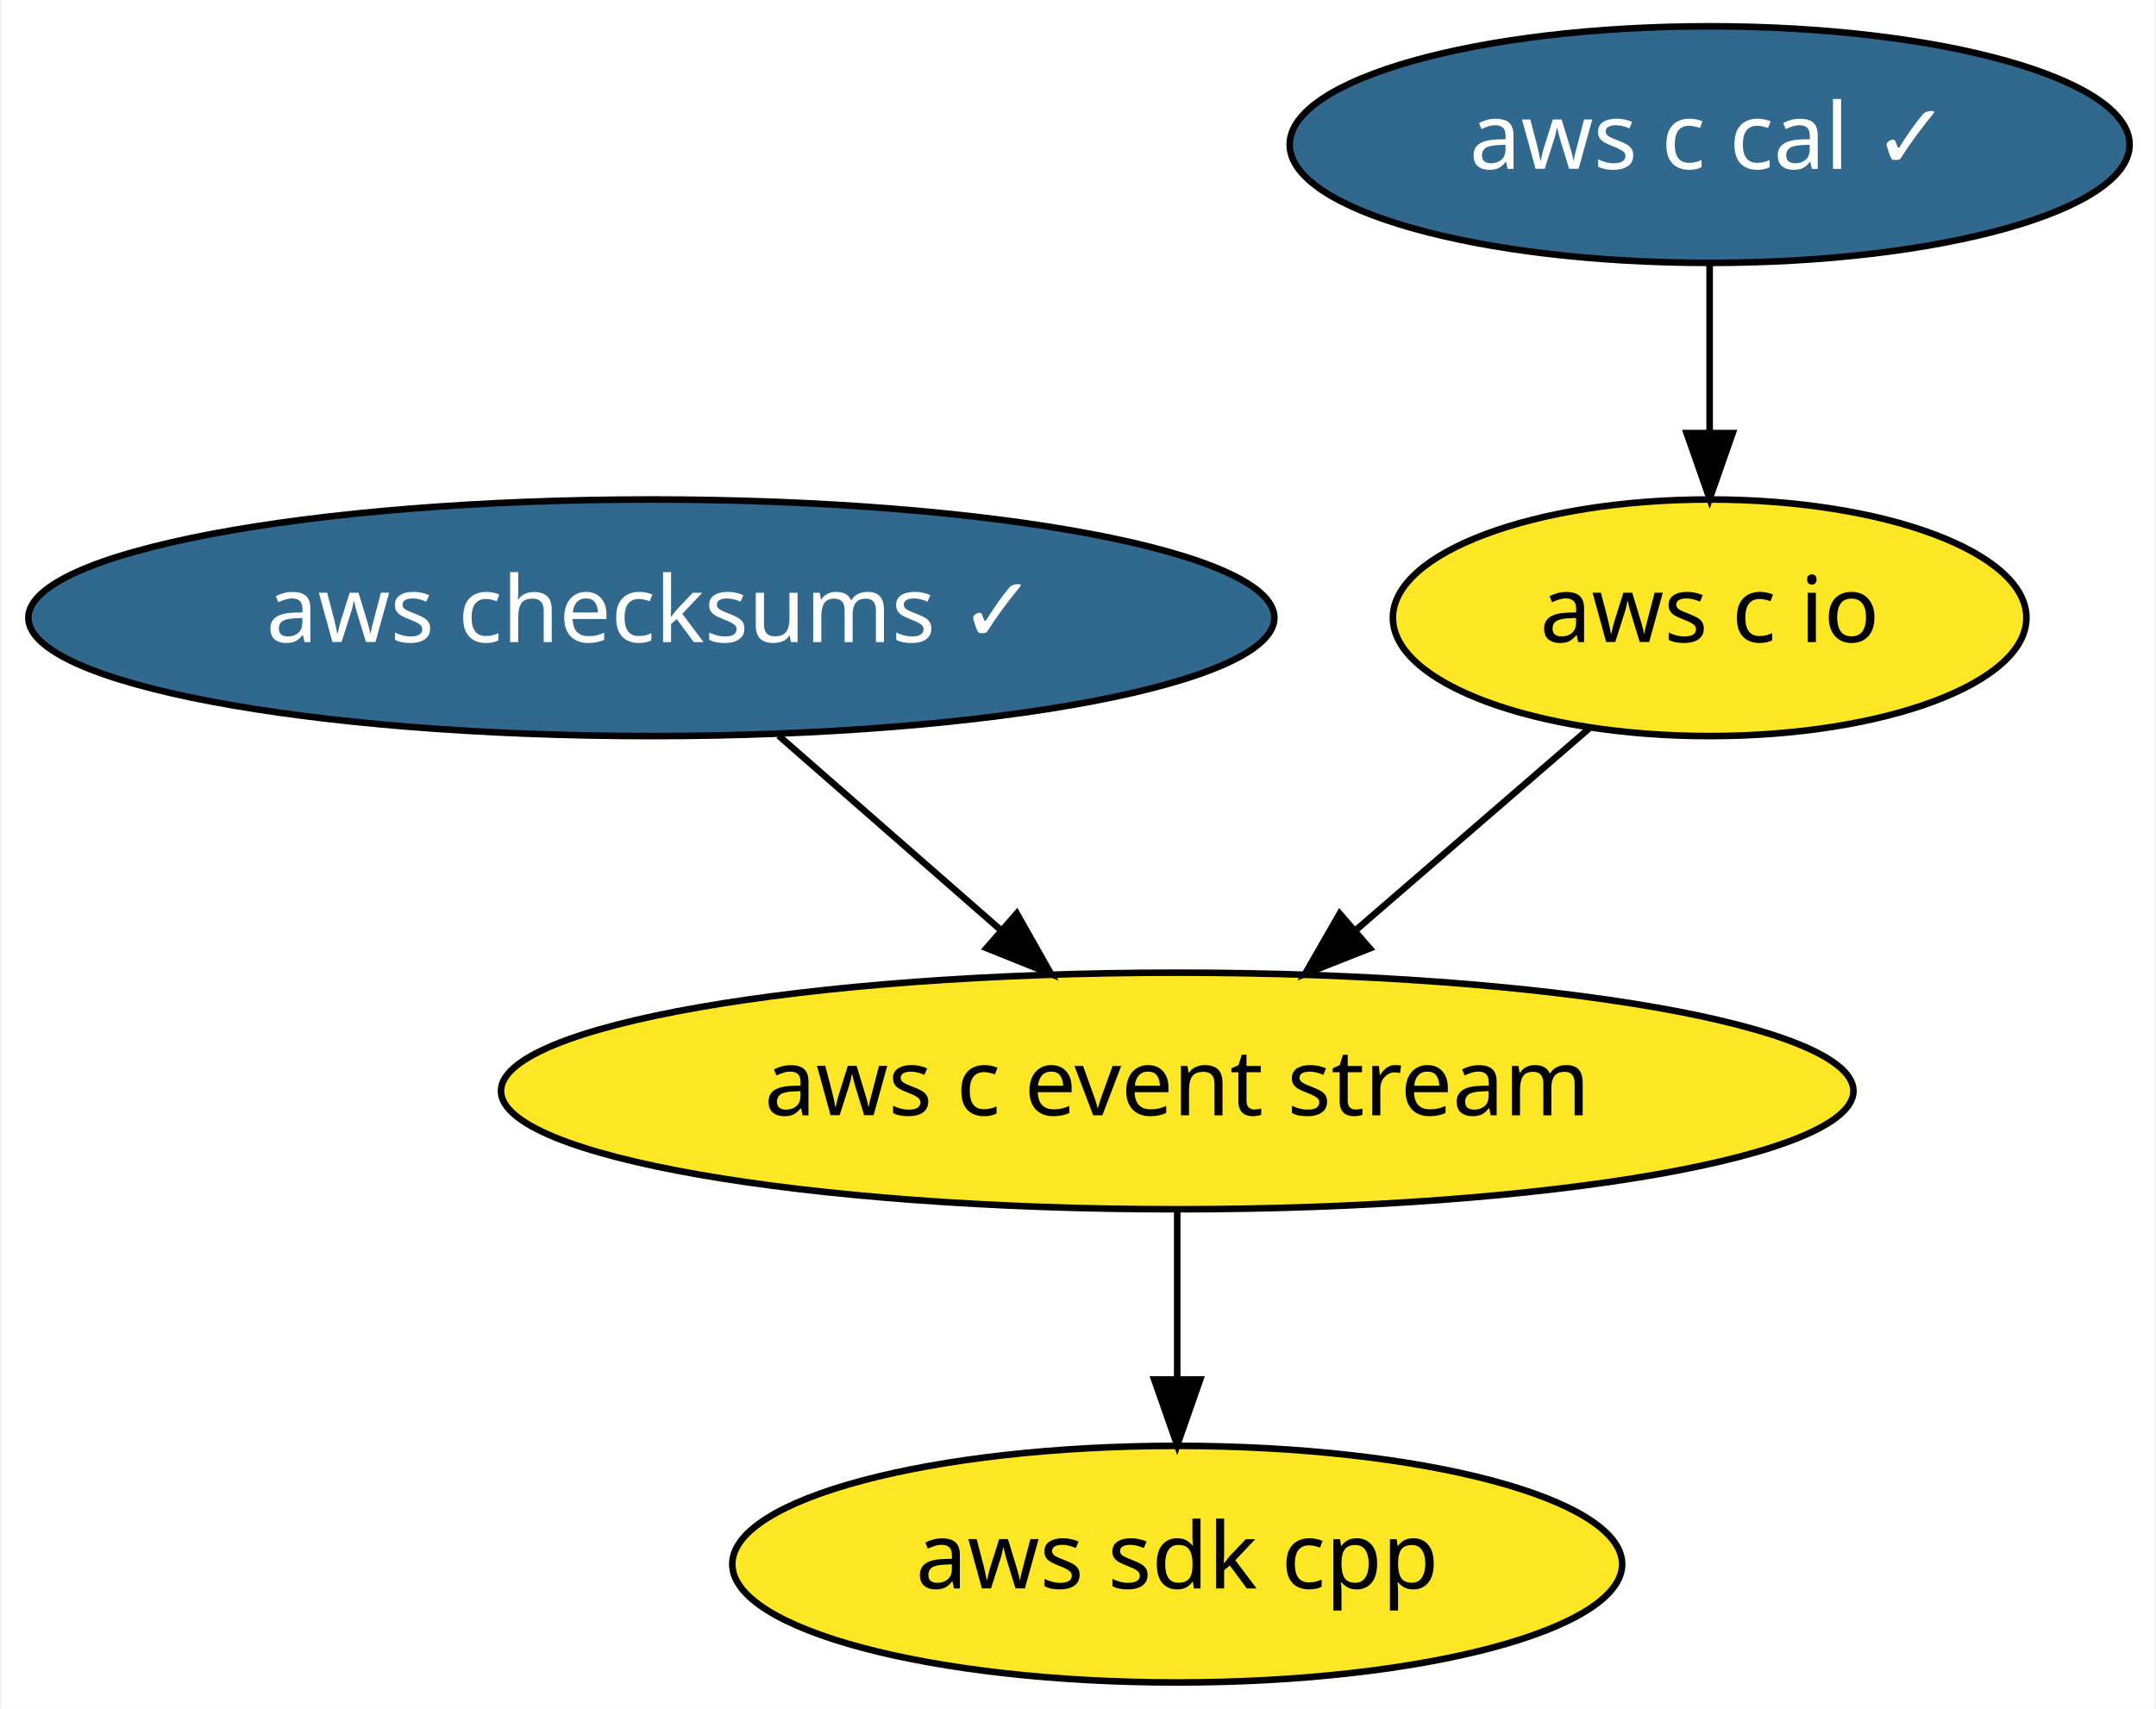
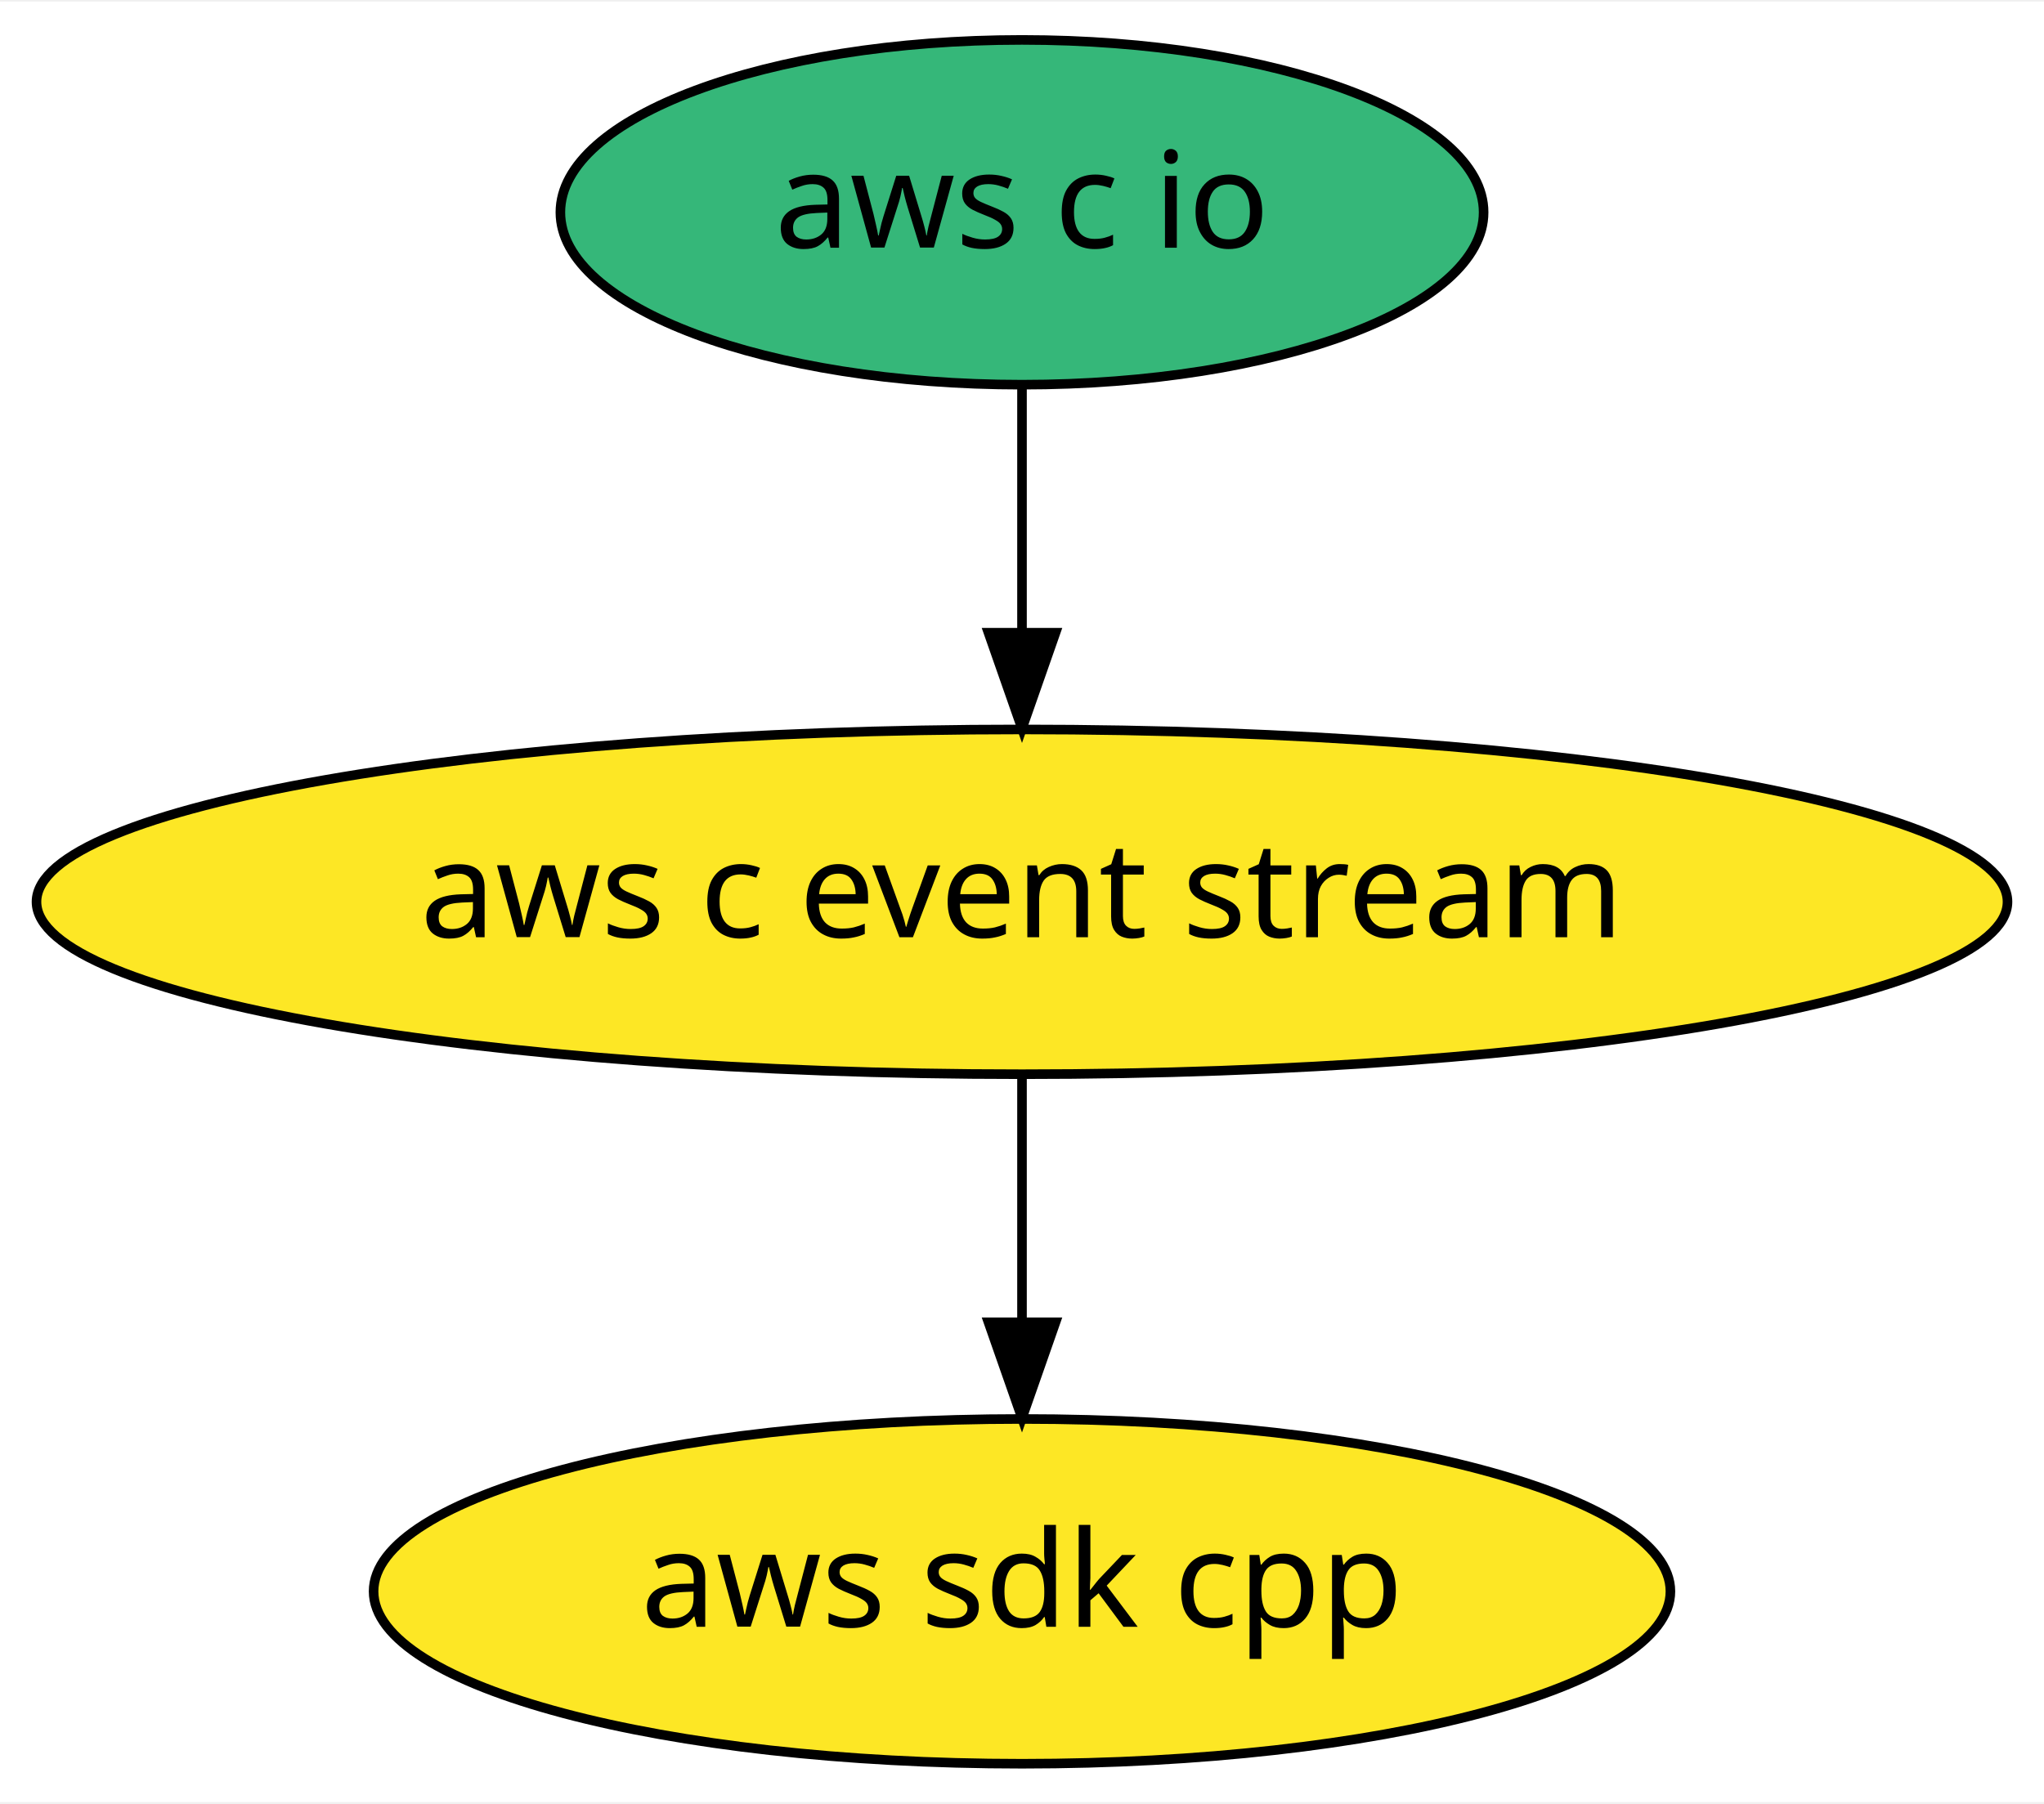
- <svg xmlns="http://www.w3.org/2000/svg" xmlns:xlink="http://www.w3.org/1999/xlink" width="328pt" height="260pt" viewBox="0.00 0.00 327.59 260.00">
-   <g id="graph0" class="graph" transform="scale(1 1) rotate(0) translate(4 256)">
-     <polygon fill="white" stroke="transparent" points="-4,4 -4,-256 323.59,-256 323.59,4 -4,4" />
+ <svg xmlns="http://www.w3.org/2000/svg" xmlns:xlink="http://www.w3.org/1999/xlink" width="213pt" height="188pt" viewBox="0.00 0.00 213.38 188.00">
+   <g id="graph0" class="graph" transform="scale(1 1) rotate(0) translate(4 184)">
+     <polygon fill="white" stroke="transparent" points="-4,4 -4,-184 209.38,-184 209.38,4 -4,4" />
    <g id="node1" class="node">
      <g id="a_node1">
        <a xlink:href="https://github.com/conda-forge/aws-sdk-cpp-feedstock" xlink:title="aws sdk cpp">
-           <ellipse fill="#fde725" stroke="black" cx="174.89" cy="-18" rx="67.69" ry="18" />
-           <text text-anchor="middle" x="174.89" y="-14.3" font-family="Times-Roman" font-size="14.00">aws sdk cpp</text>
+           <ellipse fill="#fde725" stroke="black" cx="102.69" cy="-18" rx="67.69" ry="18" />
+           <text text-anchor="middle" x="102.69" y="-14.3" font-family="Times-Roman" font-size="14.00">aws sdk cpp</text>
        </a>
      </g>
    </g>
    <g id="node2" class="node">
      <g id="a_node2">
-         <a xlink:href="https://github.com/conda-forge/aws-checksums-feedstock/pull/18" xlink:title="aws checksums ✓">
-           <ellipse fill="#31688e" stroke="black" cx="94.89" cy="-162" rx="94.78" ry="18" />
-           <text text-anchor="middle" x="94.89" y="-158.3" font-family="Times-Roman" font-size="14.00" fill="white">aws checksums ✓</text>
-         </a>
-       </g>
-     </g>
-     <g id="node3" class="node">
-       <g id="a_node3">
        <a xlink:href="https://github.com/conda-forge/aws-c-event-stream-feedstock" xlink:title="aws c event stream">
-           <ellipse fill="#fde725" stroke="black" cx="174.89" cy="-90" rx="102.88" ry="18" />
-           <text text-anchor="middle" x="174.89" y="-86.3" font-family="Times-Roman" font-size="14.00">aws c event stream</text>
+           <ellipse fill="#fde725" stroke="black" cx="102.69" cy="-90" rx="102.88" ry="18" />
+           <text text-anchor="middle" x="102.69" y="-86.3" font-family="Times-Roman" font-size="14.00">aws c event stream</text>
        </a>
      </g>
    </g>
    <g id="edge1" class="edge">
-       <path fill="none" stroke="black" d="M114.26,-144.05C124.38,-135.2 136.93,-124.22 147.98,-114.55" />
-       <polygon fill="black" stroke="black" points="150.48,-117.01 155.7,-107.79 145.87,-111.74 150.48,-117.01" />
+       <path fill="none" stroke="black" d="M102.69,-71.7C102.69,-63.98 102.69,-54.71 102.69,-46.11" />
+       <polygon fill="black" stroke="black" points="106.19,-46.1 102.69,-36.1 99.19,-46.1 106.19,-46.1" />
    </g>
-     <g id="edge2" class="edge">
-       <path fill="none" stroke="black" d="M174.89,-71.7C174.89,-63.98 174.89,-54.71 174.89,-46.11" />
-       <polygon fill="black" stroke="black" points="178.39,-46.1 174.89,-36.1 171.39,-46.1 178.39,-46.1" />
-     </g>
-     <g id="node4" class="node">
-       <g id="a_node4">
+     <g id="node3" class="node">
+       <g id="a_node3">
        <a xlink:href="https://github.com/conda-forge/aws-c-io-feedstock" xlink:title="aws c io">
-           <ellipse fill="#fde725" stroke="black" cx="255.89" cy="-162" rx="48.19" ry="18" />
-           <text text-anchor="middle" x="255.89" y="-158.3" font-family="Times-Roman" font-size="14.00">aws c io</text>
+           <ellipse fill="#35b779" stroke="black" cx="102.69" cy="-162" rx="48.19" ry="18" />
+           <text text-anchor="middle" x="102.69" y="-158.3" font-family="Times-Roman" font-size="14.00">aws c io</text>
        </a>
      </g>
    </g>
-     <g id="edge3" class="edge">
-       <path fill="none" stroke="black" d="M237.51,-145.12C227.04,-136.07 213.73,-124.57 202.08,-114.49" />
-       <polygon fill="black" stroke="black" points="204.18,-111.69 194.33,-107.8 199.61,-116.98 204.18,-111.69" />
-     </g>
-     <g id="node5" class="node">
-       <g id="a_node5">
-         <a xlink:href="https://github.com/conda-forge/aws-c-cal-feedstock/pull/26" xlink:title="aws c cal ✓">
-           <ellipse fill="#31688e" stroke="black" cx="255.89" cy="-234" rx="63.89" ry="18" />
-           <text text-anchor="middle" x="255.89" y="-230.3" font-family="Times-Roman" font-size="14.00" fill="white">aws c cal ✓</text>
-         </a>
-       </g>
-     </g>
-     <g id="edge4" class="edge">
-       <path fill="none" stroke="black" d="M255.89,-215.7C255.89,-207.98 255.89,-198.71 255.89,-190.11" />
-       <polygon fill="black" stroke="black" points="259.39,-190.1 255.89,-180.1 252.39,-190.1 259.39,-190.1" />
+     <g id="edge2" class="edge">
+       <path fill="none" stroke="black" d="M102.69,-143.7C102.69,-135.98 102.69,-126.71 102.69,-118.11" />
+       <polygon fill="black" stroke="black" points="106.19,-118.1 102.69,-108.1 99.19,-118.1 106.19,-118.1" />
    </g>
  </g>
</svg>
